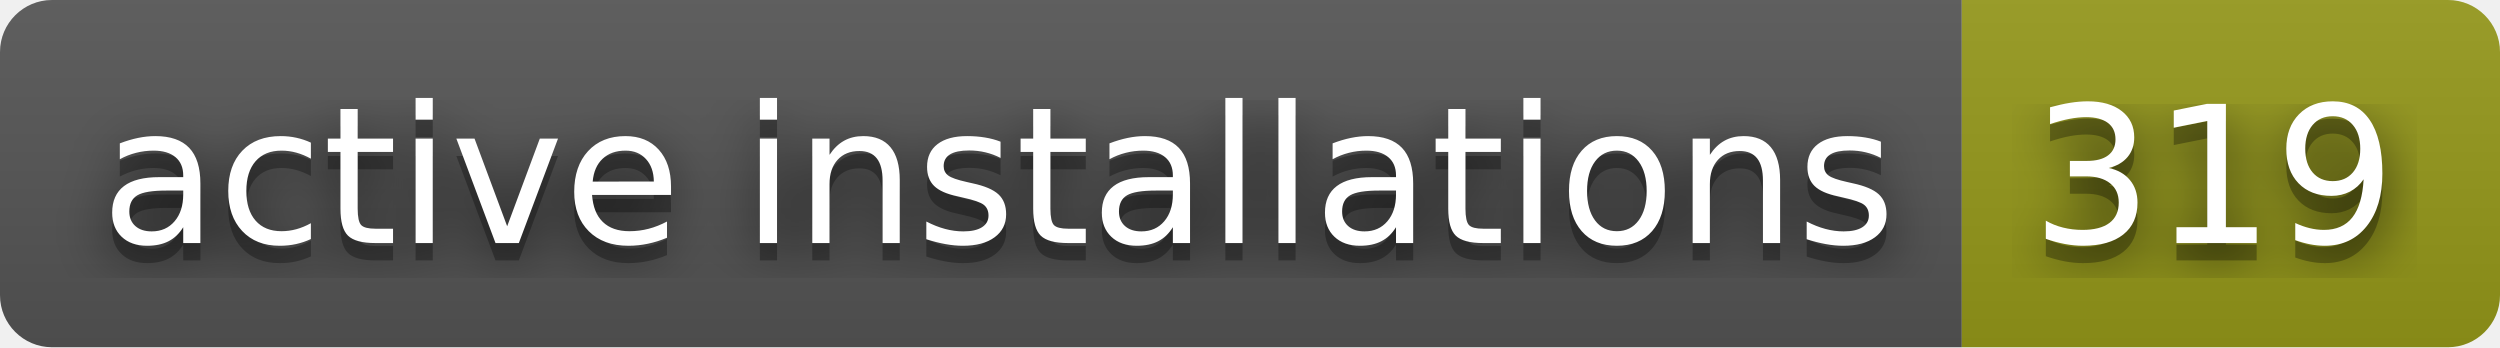
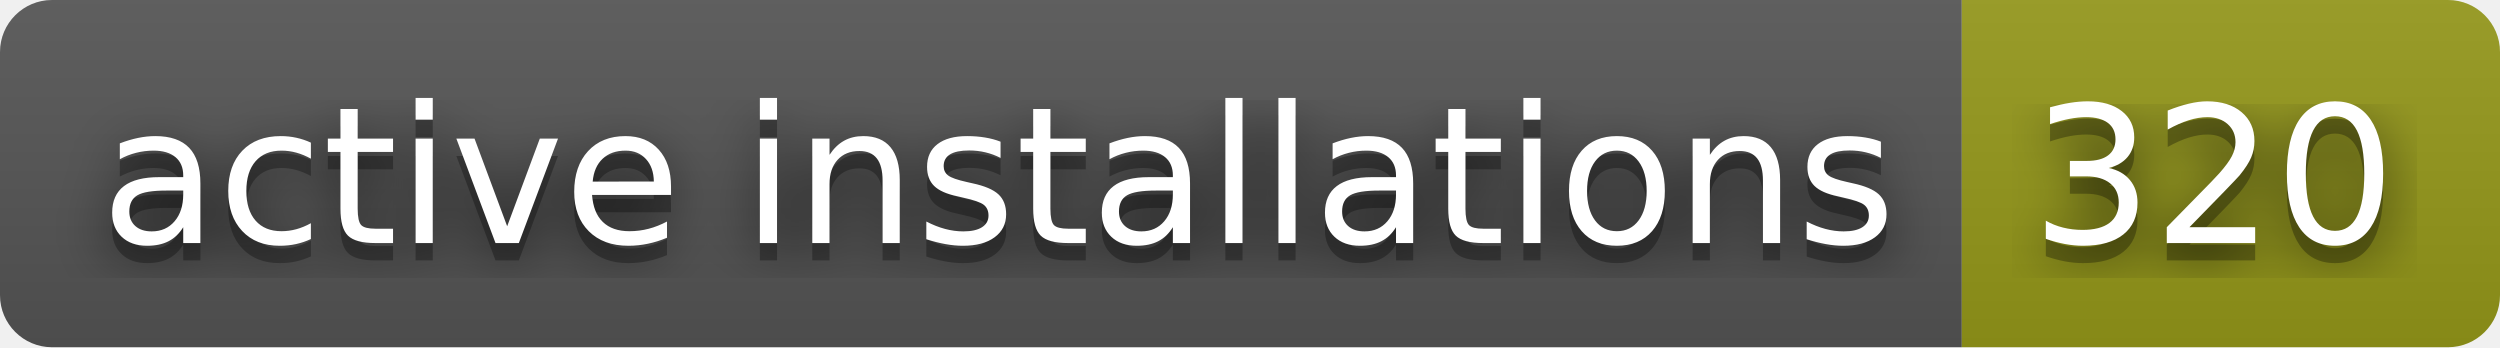
- <svg xmlns="http://www.w3.org/2000/svg" width="144" height="20" role="img" aria-label="active installations: 319">
+ <svg xmlns="http://www.w3.org/2000/svg" width="144" height="20" role="img" aria-label="active installations: 320">
  <filter id="blur">
    <feGaussianBlur stdDeviation="16" />
  </filter>
  <linearGradient id="s" x2="0" y2="100%">
    <stop offset="0" stop-color="#bbb" stop-opacity=".1" />
    <stop offset="1" stop-opacity=".1" />
  </linearGradient>
  <clipPath id="r">
    <rect width="144" height="20" rx="3" />
  </clipPath>
  <g clip-path="url(#r)">
    <rect width="113" height="20" fill="#555" />
    <rect x="113" width="31" height="20" fill="#95991a" />
    <rect width="144" height="20" fill="url(#s)" />
  </g>
  <g fill="#fff" text-anchor="middle" font-family="Verdana,Geneva,DejaVu Sans,sans-serif" text-rendering="geometricPrecision" font-size="110">
    <g transform="scale(.1)">
      <g aria-hidden="true" fill="#010101">
        <text x="575" y="150" fill-opacity=".8" filter="url(#blur)" textLength="1030">active installations</text>
        <text x="575" y="150" fill-opacity=".3" textLength="1030">active installations</text>
      </g>
      <text x="575" y="140" textLength="1030">active installations</text>
    </g>
    <g transform="scale(.1)">
      <g aria-hidden="true" fill="#010101">
-         <text x="1275" y="150" fill-opacity=".8" filter="url(#blur)" textLength="210">319</text>
-         <text x="1275" y="150" fill-opacity=".3" textLength="210">319</text>
+         <text x="1275" y="150" fill-opacity=".8" filter="url(#blur)" textLength="210">320</text>
+         <text x="1275" y="150" fill-opacity=".3" textLength="210">320</text>
      </g>
-       <text x="1275" y="140" textLength="210">319</text>
+       <text x="1275" y="140" textLength="210">320</text>
    </g>
  </g>
</svg>
